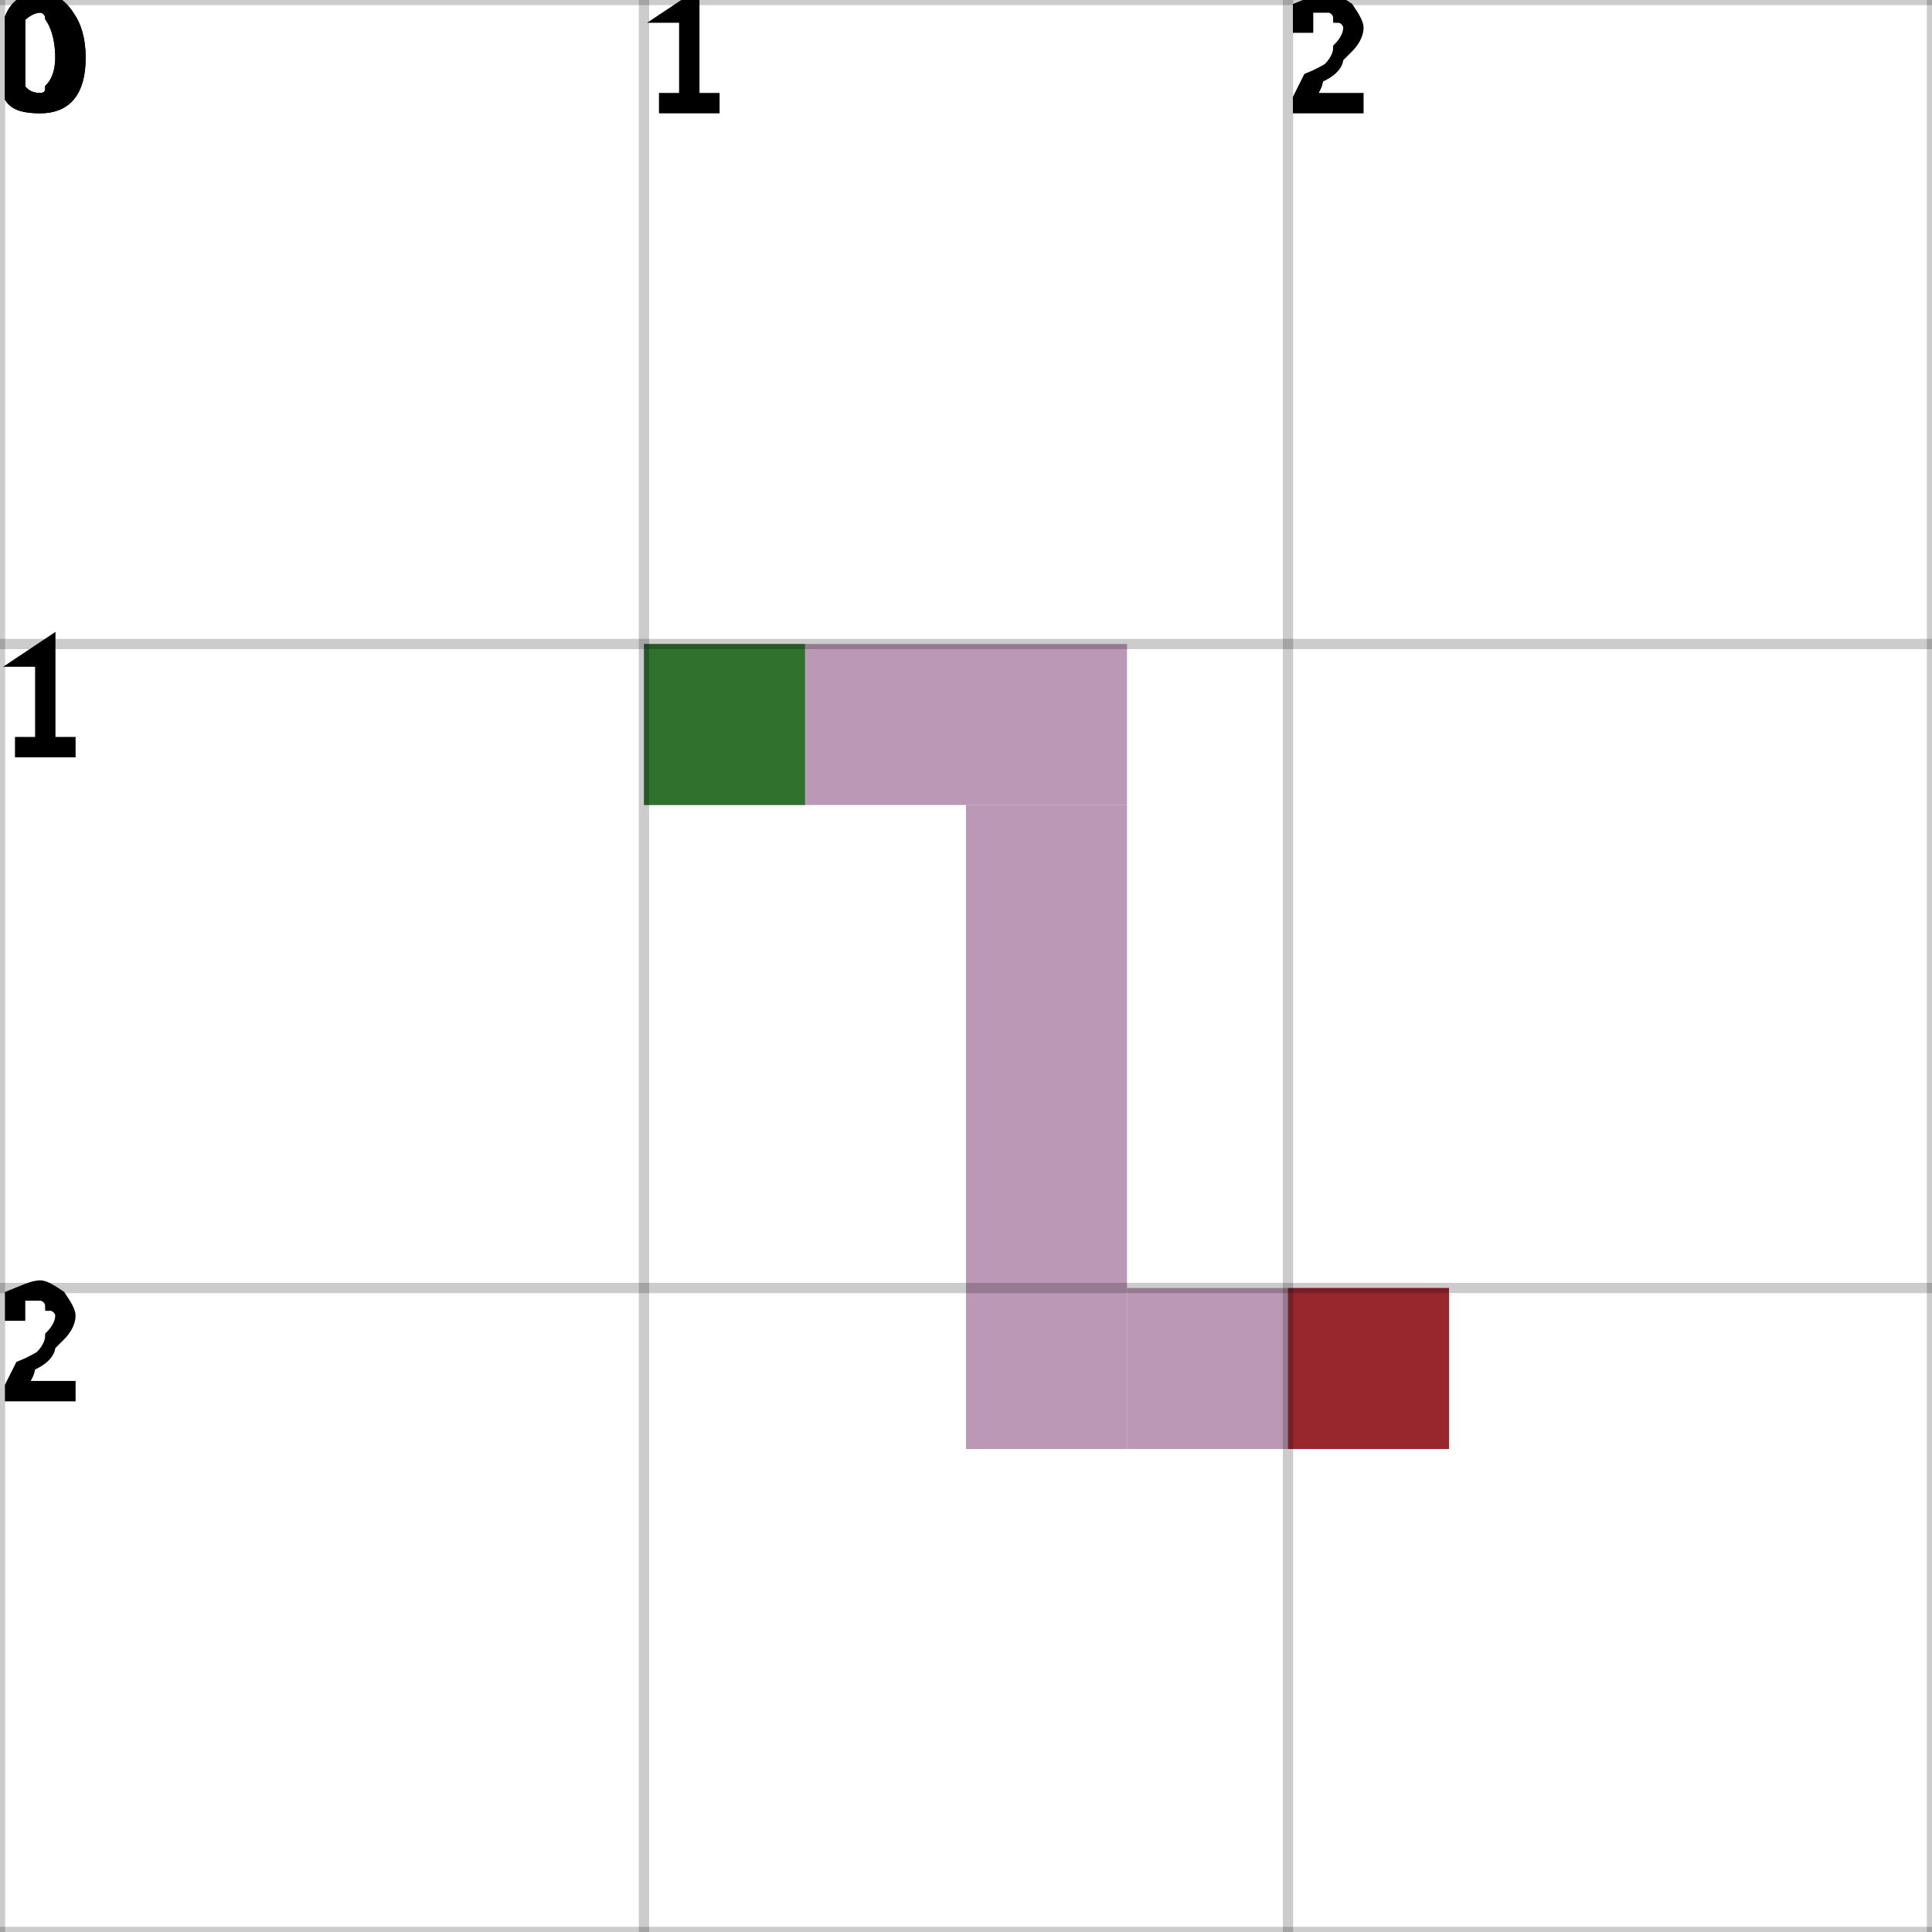
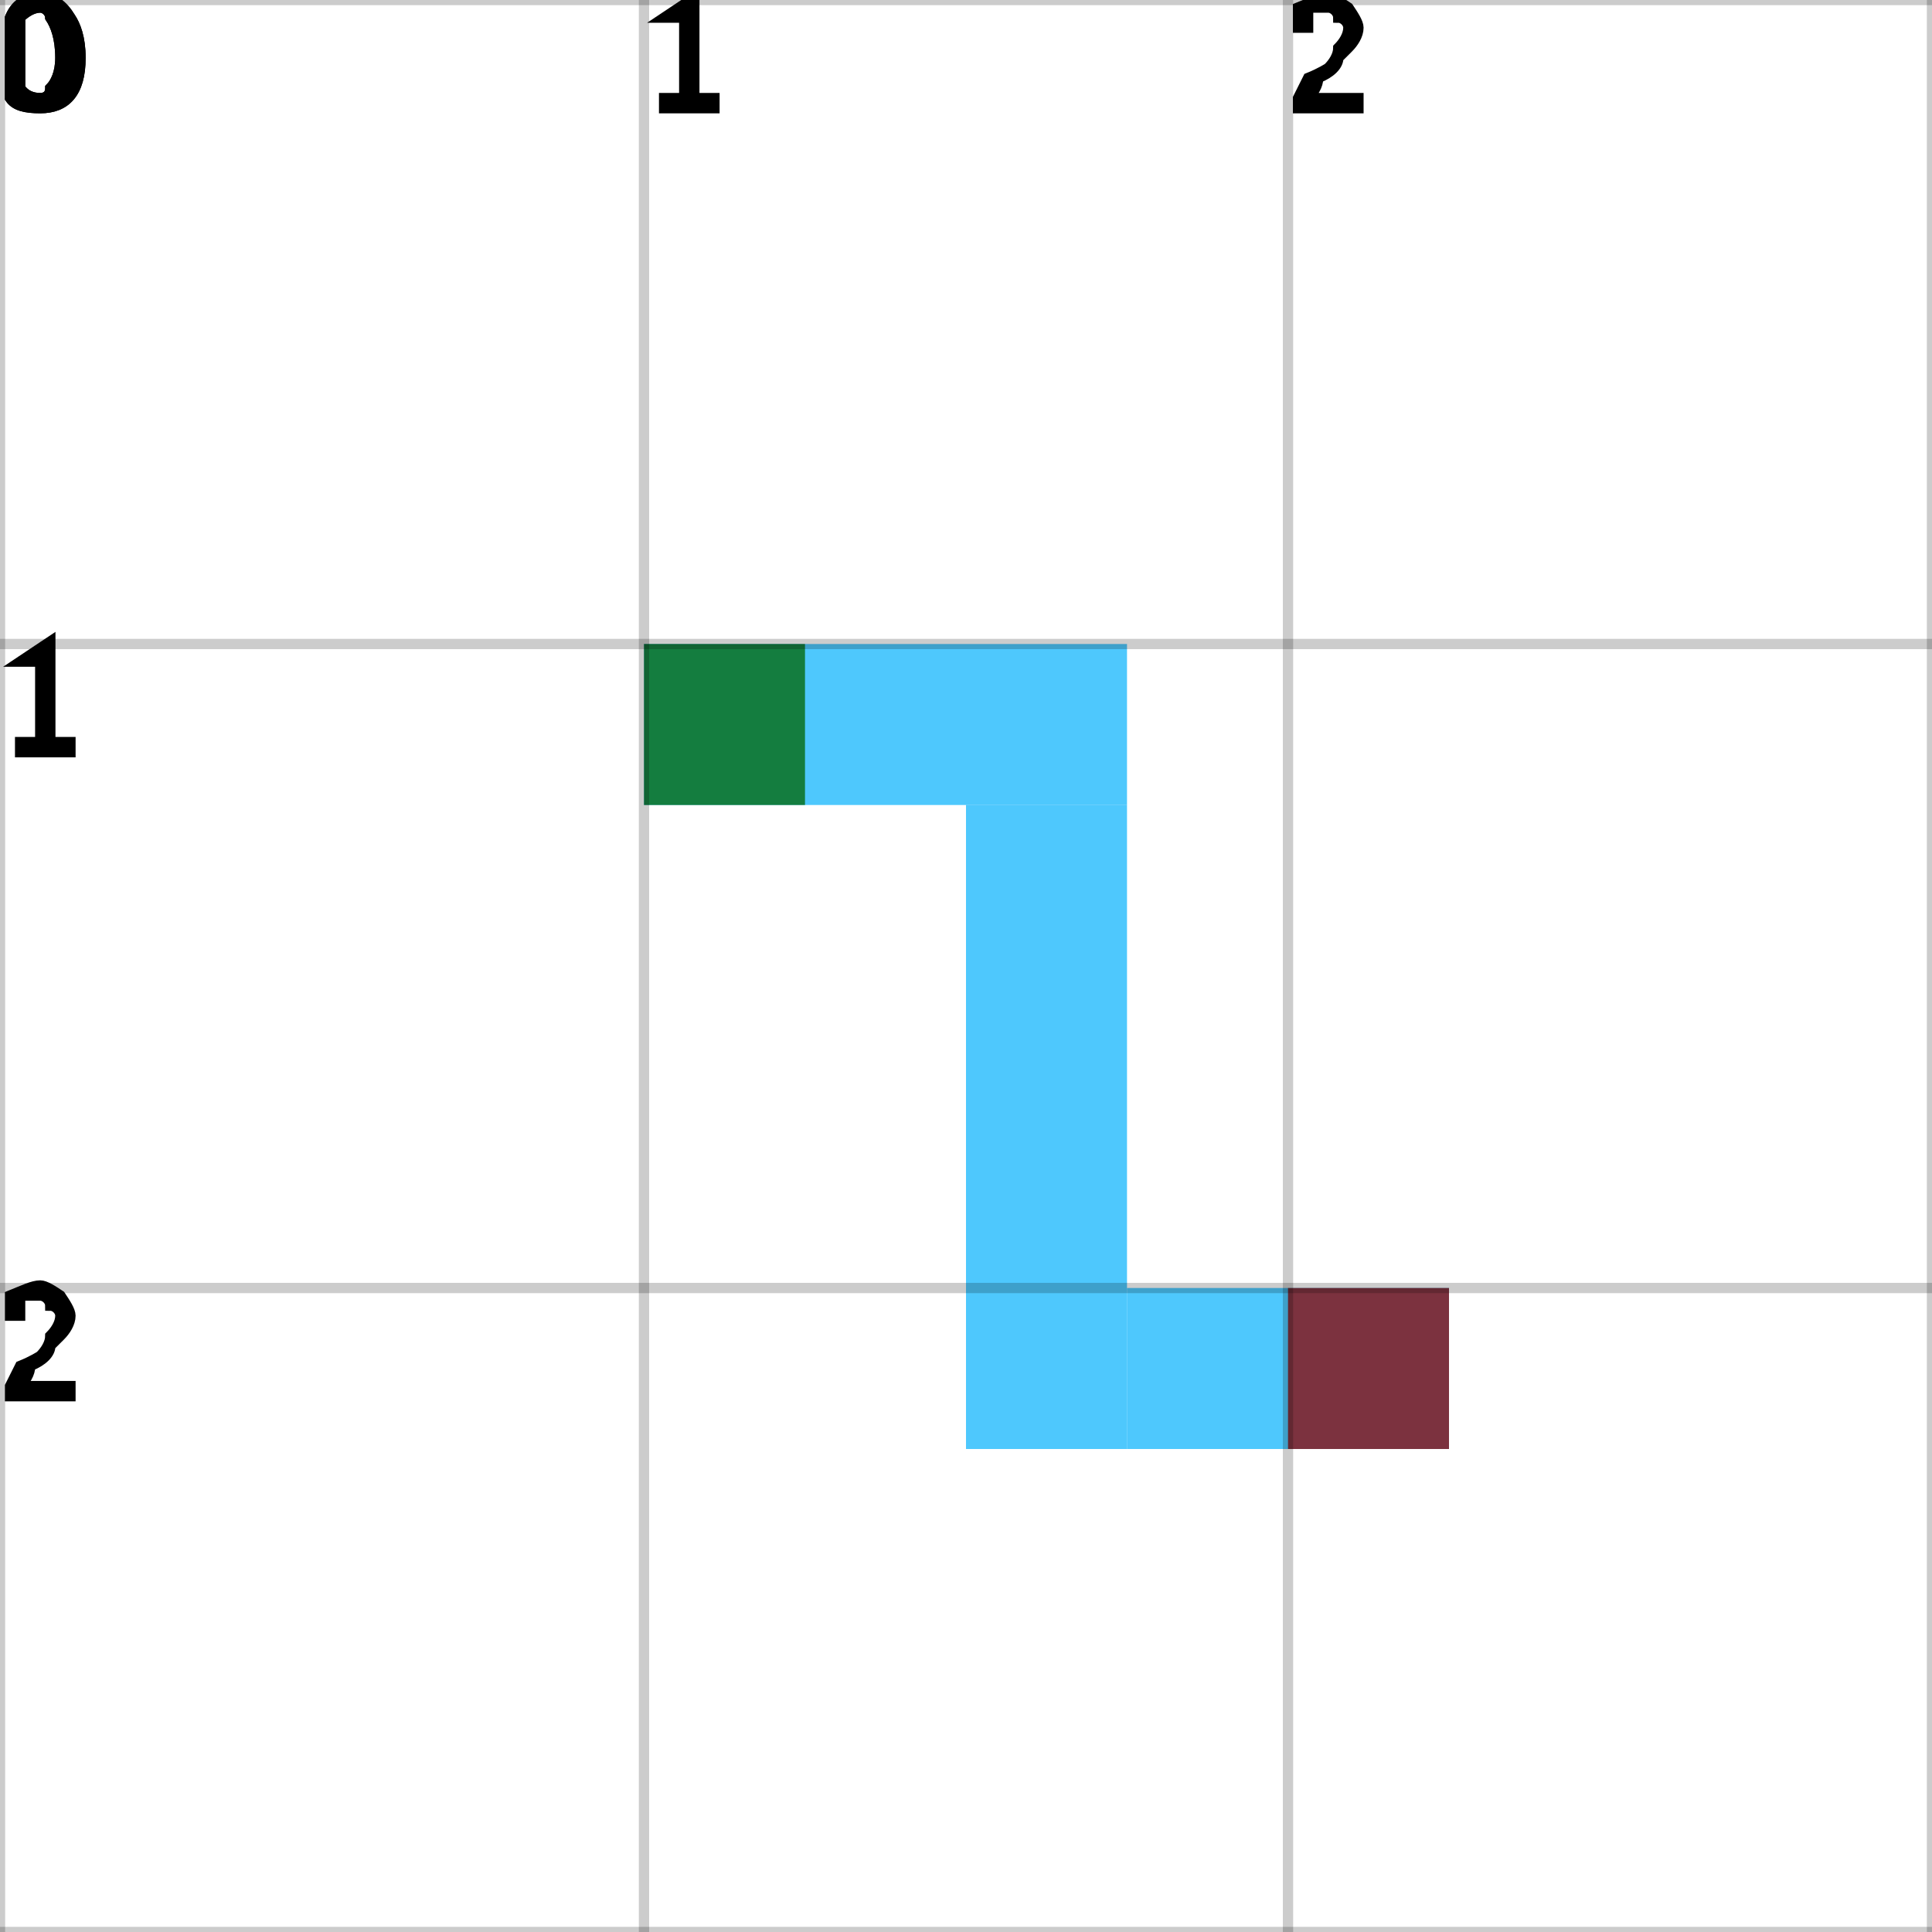
<svg xmlns="http://www.w3.org/2000/svg" height="100%" viewBox="0 0 3 3" width="100%" background-color="none">
-   <path d="M 1 1.25 L 1.75 1.25 L 1.75 1 L 1 1 Z" fill="#A4769C" opacity="0.75" stroke="transparent" stroke-width="0.5" />
-   <path d="M 1.75 1.25 L 1.5 1.25 L 1.5 2.25 L 1.75 2.25 Z" fill="#A4769C" opacity="0.75" stroke="transparent" stroke-width="0.5" />
-   <path d="M 1.75 2.25 L 2.25 2.25 L 2.25 2 L 1.75 2 Z" fill="#A4769C" opacity="0.75" stroke="transparent" stroke-width="0.5" />
+   <path d="M 1 1.25 L 1.75 1.25 L 1.75 1 L 1 1 Z" fill="#13B5FC" opacity="0.75" stroke="transparent" stroke-width="0.5" />
+   <path d="M 1.75 1.25 L 1.5 1.25 L 1.5 2.25 L 1.75 2.25 Z" fill="#13B5FC" opacity="0.75" stroke="transparent" stroke-width="0.5" />
+   <path d="M 1.75 2.25 L 2.25 2.25 L 2.25 2 L 1.75 2 Z" fill="#13B5FC" opacity="0.75" stroke="transparent" stroke-width="0.5" />
  <rect fill="darkGreen" height="0.25" opacity="0.75" stroke="transparent" stroke-width="0.5" width="0.25" x="1" y="1" />
  <rect fill="darkRed" height="0.25" opacity="0.75" stroke="transparent" stroke-width="0.5" width="0.25" x="2" y="2" />
  <line dominant-baseline="hanging" fill="transparent" font-size="0.25" opacity="0.2" stroke="black" stroke-width="0.016" text-anchor="start" x1="0" x2="0" y1="0" y2="3" />
  <text dominant-baseline="hanging" fill="black" font-size="0.25" opacity="1" stroke="black" stroke-width="0.016" text-anchor="start" x="0" y="0">0</text>
  <line dominant-baseline="hanging" fill="transparent" font-size="0.25" opacity="0.2" stroke="black" stroke-width="0.016" text-anchor="start" x1="1" x2="1" y1="0" y2="3" />
  <text dominant-baseline="hanging" fill="black" font-size="0.25" opacity="1" stroke="black" stroke-width="0.016" text-anchor="start" x="1" y="0">1</text>
  <line dominant-baseline="hanging" fill="transparent" font-size="0.25" opacity="0.2" stroke="black" stroke-width="0.016" text-anchor="start" x1="2" x2="2" y1="0" y2="3" />
  <text dominant-baseline="hanging" fill="black" font-size="0.25" opacity="1" stroke="black" stroke-width="0.016" text-anchor="start" x="2" y="0">2</text>
  <line dominant-baseline="hanging" fill="transparent" font-size="0.25" opacity="0.2" stroke="black" stroke-width="0.016" text-anchor="start" x1="3" x2="3" y1="0" y2="3" />
  <line dominant-baseline="hanging" fill="transparent" font-size="0.25" opacity="0.2" stroke="black" stroke-width="0.016" text-anchor="start" x1="0" x2="3" y1="0" y2="0" />
  <text dominant-baseline="hanging" fill="black" font-size="0.25" opacity="1" stroke="black" stroke-width="0.016" text-anchor="start" x="0" y="0">0</text>
  <line dominant-baseline="hanging" fill="transparent" font-size="0.25" opacity="0.2" stroke="black" stroke-width="0.016" text-anchor="start" x1="0" x2="3" y1="1" y2="1" />
  <text dominant-baseline="hanging" fill="black" font-size="0.25" opacity="1" stroke="black" stroke-width="0.016" text-anchor="start" x="0" y="1">1</text>
  <line dominant-baseline="hanging" fill="transparent" font-size="0.25" opacity="0.2" stroke="black" stroke-width="0.016" text-anchor="start" x1="0" x2="3" y1="2" y2="2" />
  <text dominant-baseline="hanging" fill="black" font-size="0.25" opacity="1" stroke="black" stroke-width="0.016" text-anchor="start" x="0" y="2">2</text>
  <line dominant-baseline="hanging" fill="transparent" font-size="0.25" opacity="0.2" stroke="black" stroke-width="0.016" text-anchor="start" x1="0" x2="3" y1="3" y2="3" />
</svg>
